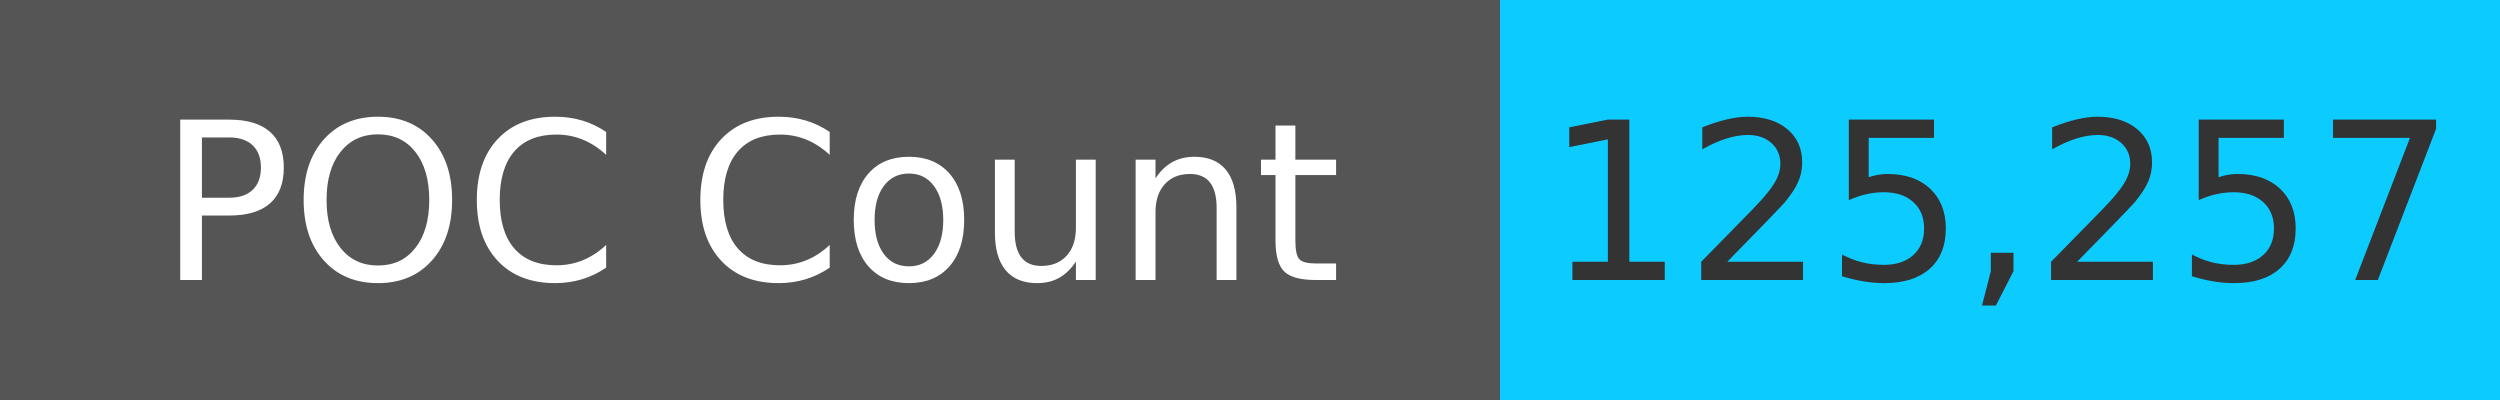
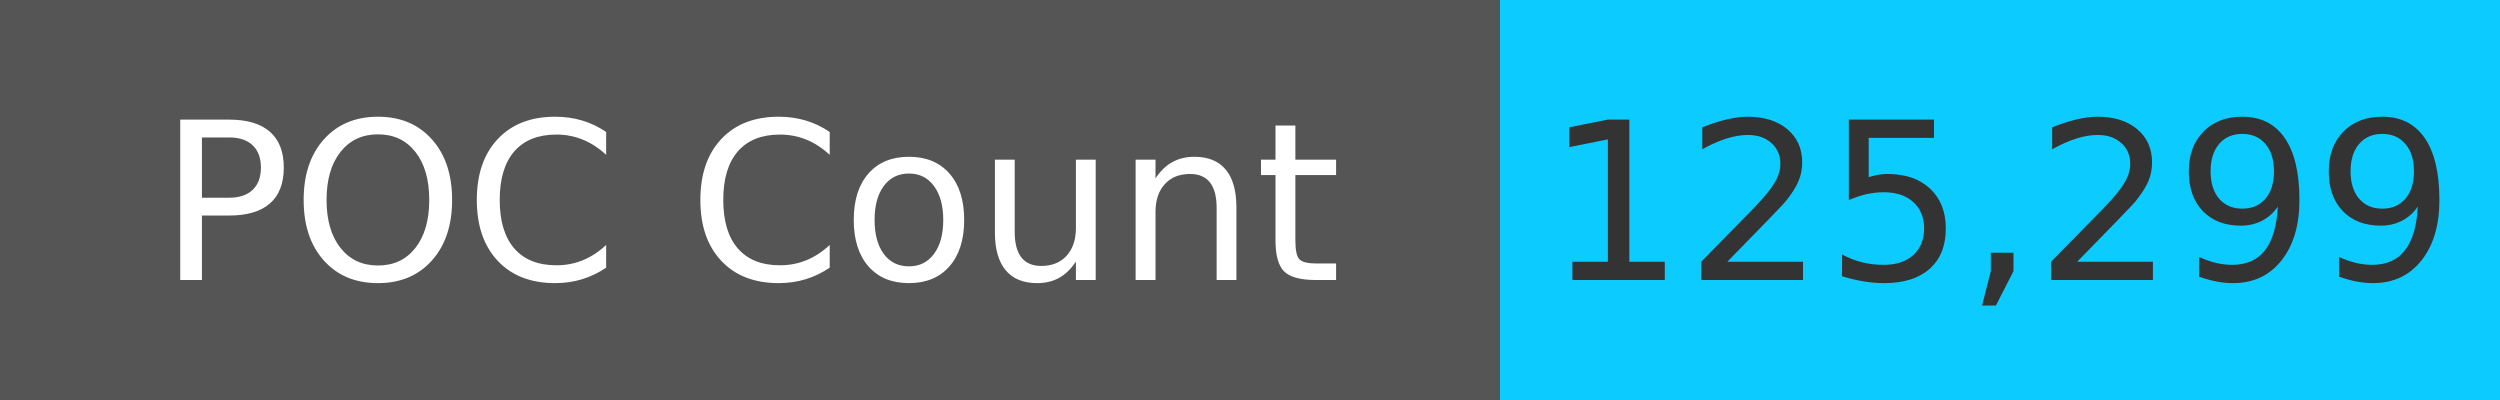
<svg xmlns="http://www.w3.org/2000/svg" width="125" height="20" role="img">
  <linearGradient id="s" x2="0" y2="100%">
    <stop offset="0" stop-color="#bbb" stop-opacity=".1" />
    <stop offset="1" stop-opacity=".1" />
  </linearGradient>
  <g>
    <rect width="75" height="20" fill="#555" />
    <rect x="75" width="267" height="20" fill="#0cccff" />
  </g>
  <g fill="#fff" text-anchor="middle" font-family="Verdana,Geneva,DejaVu Sans,sans-serif" text-rendering="geometricPrecision" font-size="110">
    <text x="375" y="140" transform="scale(.1)" fill="#fff">
            POC Count
        </text>
    <text x="1000" y="140" transform="scale(.1)" fill="#333">
-             125,257
+             125,299
        </text>
  </g>
</svg>
